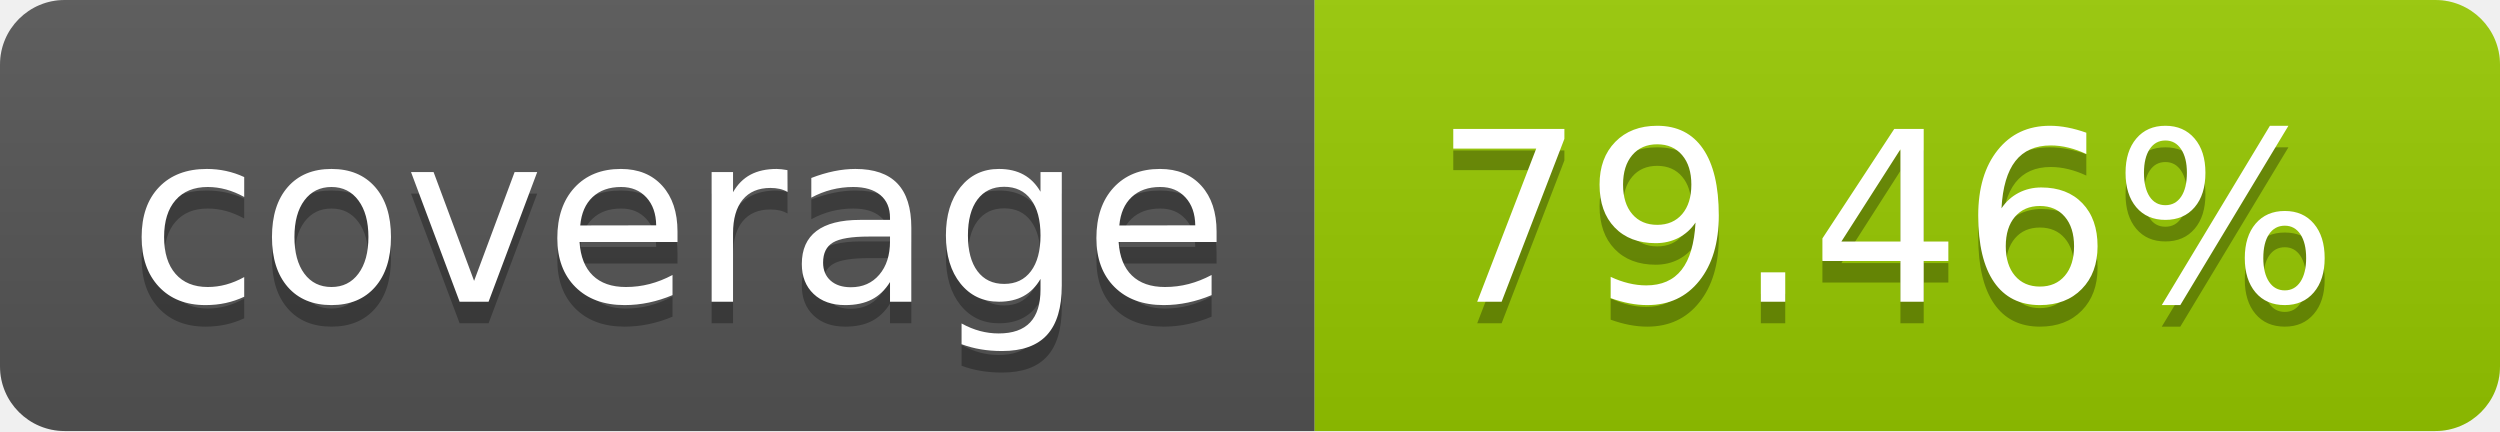
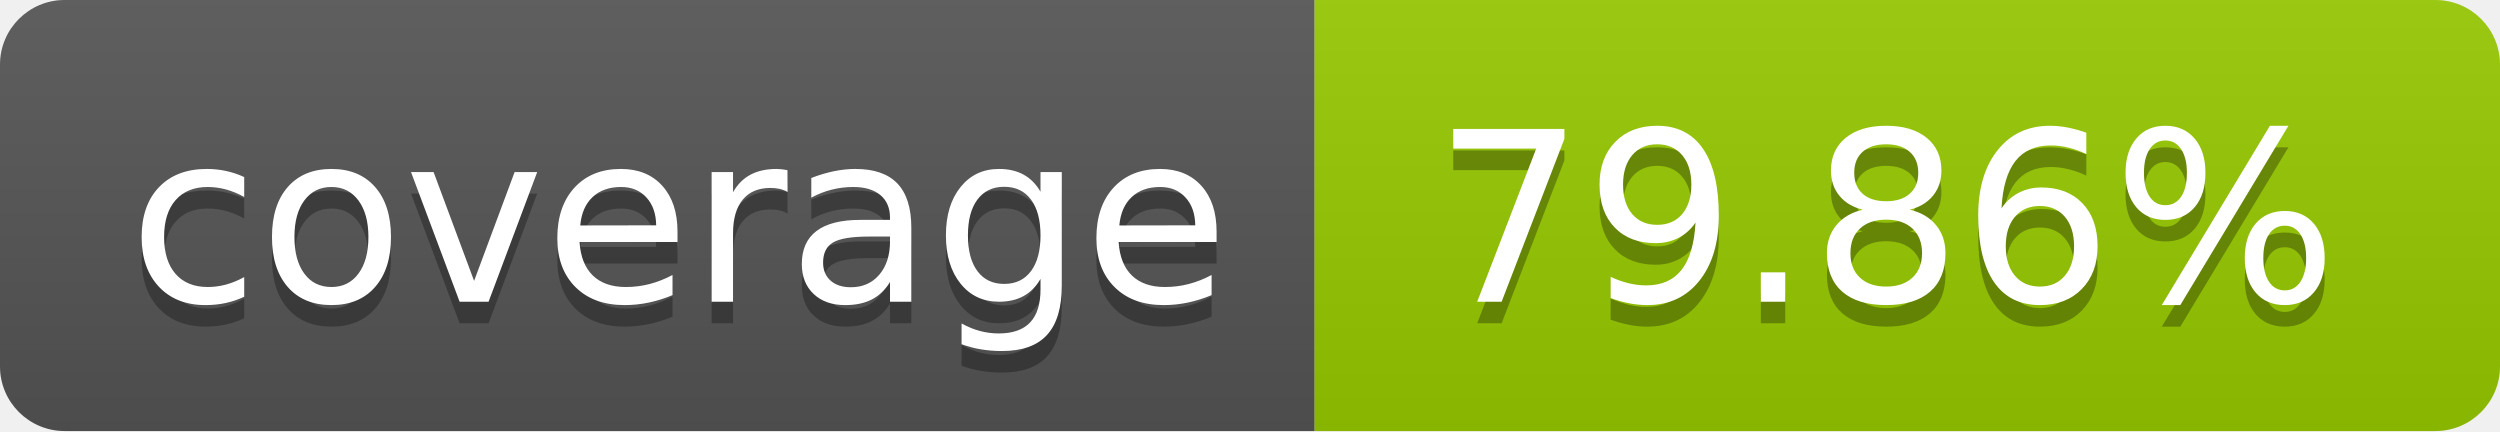
- <svg xmlns="http://www.w3.org/2000/svg" width="116" height="20" role="img" aria-label="coverage: 79.46%">
+ <svg xmlns="http://www.w3.org/2000/svg" width="116" height="20" role="img" aria-label="coverage: 79.86%">
  <linearGradient id="s" x2="0" y2="100%">
    <stop offset="0" stop-color="#bbb" stop-opacity=".1" />
    <stop offset="1" stop-opacity=".1" />
  </linearGradient>
  <clipPath id="r">
    <rect width="116" height="20" rx="3" fill="#fff" />
  </clipPath>
  <g clip-path="url(#r)">
    <rect width="61" height="20" fill="#555" />
    <rect x="61" width="55" height="20" fill="#97ca00" />
    <rect width="116" height="20" fill="url(#s)" />
  </g>
  <g fill="#fff" text-anchor="middle" font-family="Verdana,Geneva,DejaVu Sans,sans-serif" text-rendering="geometricPrecision" font-size="110">
    <text aria-hidden="true" x="315.0" y="150" fill="#010101" fill-opacity=".3" transform="scale(.1)" textLength="510">coverage</text>
    <text x="315.0" y="140" transform="scale(.1)" fill="#fff" textLength="510">coverage</text>
-     <text aria-hidden="true" x="875.0" y="150" fill="#010101" fill-opacity=".3" transform="scale(.1)" textLength="450">79.46%</text>
-     <text x="875.0" y="140" transform="scale(.1)" fill="#fff" textLength="450">79.46%</text>
+     <text aria-hidden="true" x="875.0" y="150" fill="#010101" fill-opacity=".3" transform="scale(.1)" textLength="450">79.86%</text>
+     <text x="875.0" y="140" transform="scale(.1)" fill="#fff" textLength="450">79.86%</text>
  </g>
</svg>
